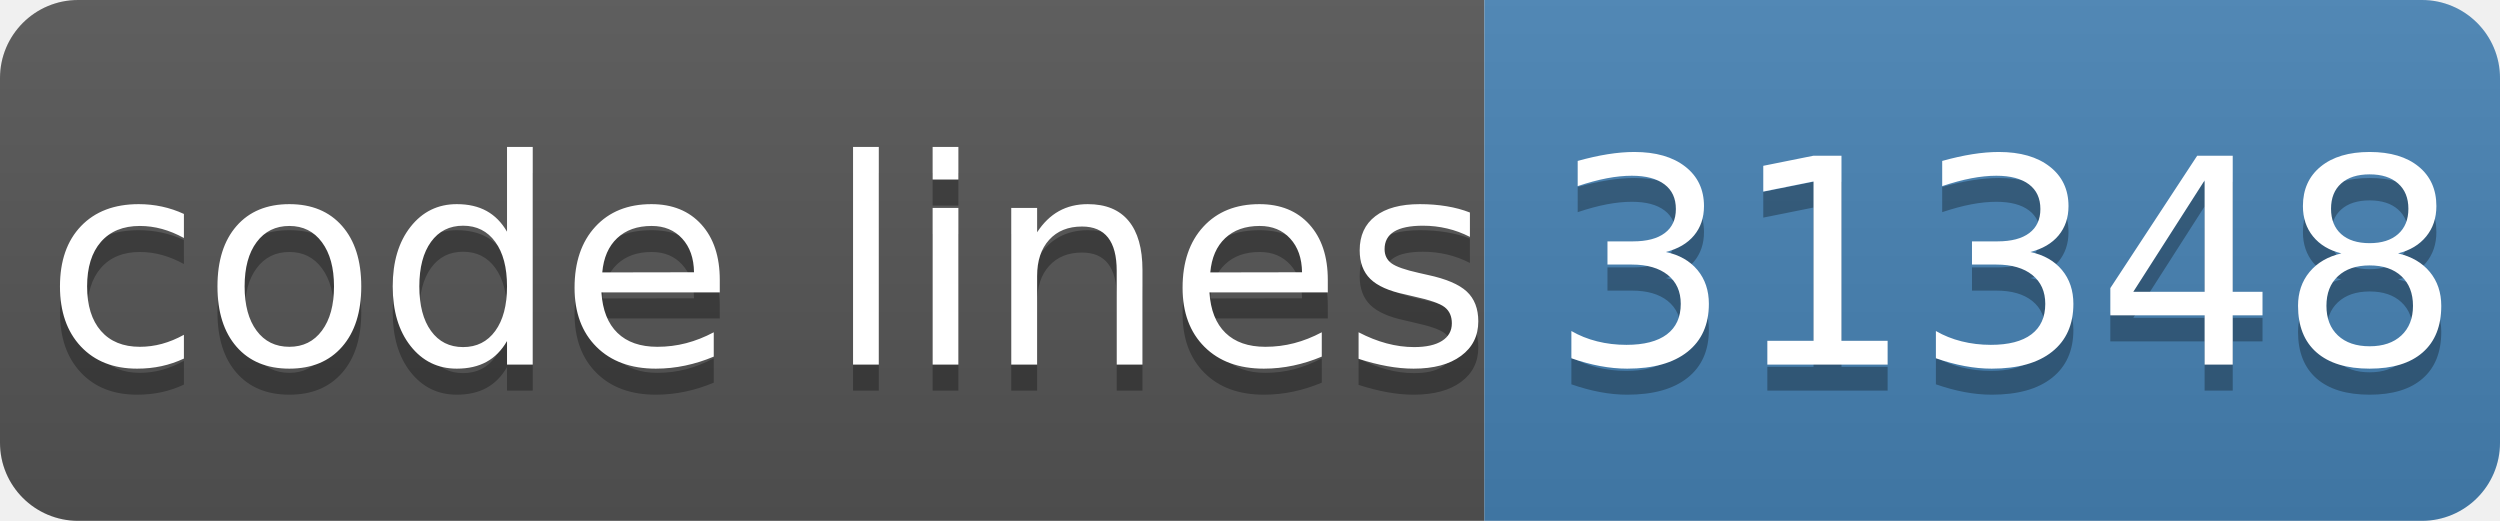
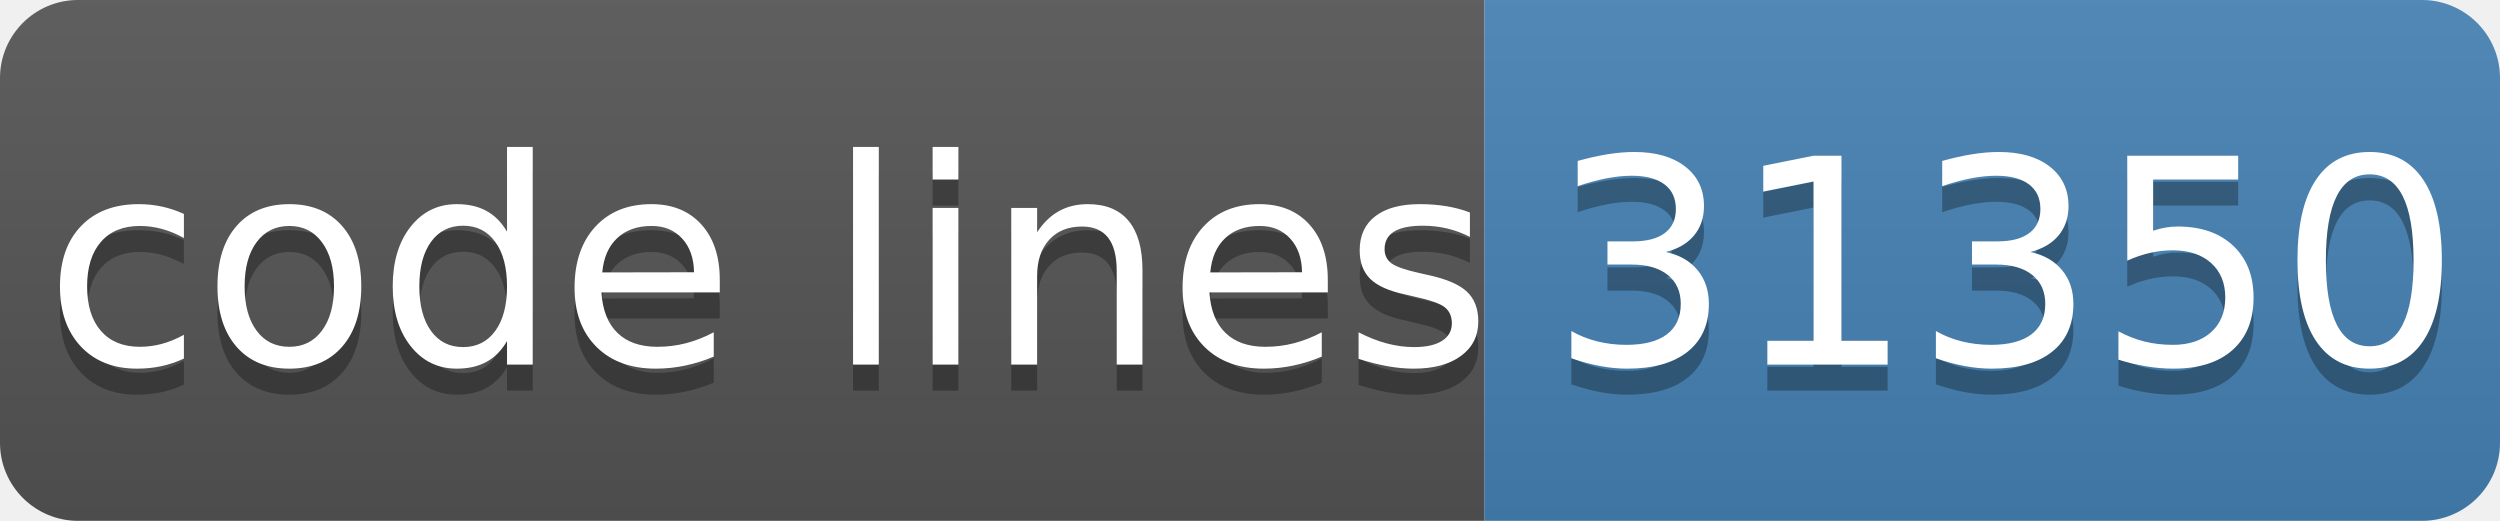
- <svg xmlns="http://www.w3.org/2000/svg" width="96" height="20" role="img" aria-label="code lines: 31348">
+ <svg xmlns="http://www.w3.org/2000/svg" width="96" height="20" role="img" aria-label="code lines: 31350">
  <linearGradient id="s" x2="0" y2="100%">
    <stop offset="0" stop-color="#bbb" stop-opacity=".1" />
    <stop offset="1" stop-opacity=".1" />
  </linearGradient>
  <clipPath id="r">
    <rect width="96" height="20" rx="3" fill="#fff" />
  </clipPath>
  <g clip-path="url(#r)">
    <rect width="57" height="20" fill="#555" />
    <rect x="57" width="40" height="20" fill="#4682b4" />
    <rect width="96" height="20" fill="url(#s)" />
  </g>
  <g fill="#fff" text-anchor="middle" font-family="Verdana,Geneva,DejaVu Sans,sans-serif" text-rendering="geometricPrecision" font-size="110">
    <text aria-hidden="true" x="295" y="150" fill="#010101" fill-opacity=".3" transform="scale(.1)" textLength="510">code lines</text>
    <text x="295" y="140" transform="scale(.1)" fill="#fff" textLength="510">code lines</text>
-     <text aria-hidden="true" x="770" y="150" fill="#010101" fill-opacity=".3" transform="scale(.1)" textLength="320">31348</text>
-     <text x="770" y="140" transform="scale(.1)" fill="#fff" textLength="320">31348</text>
+     <text aria-hidden="true" x="770" y="150" fill="#010101" fill-opacity=".3" transform="scale(.1)" textLength="320">31350</text>
+     <text x="770" y="140" transform="scale(.1)" fill="#fff" textLength="320">31350</text>
  </g>
</svg>
